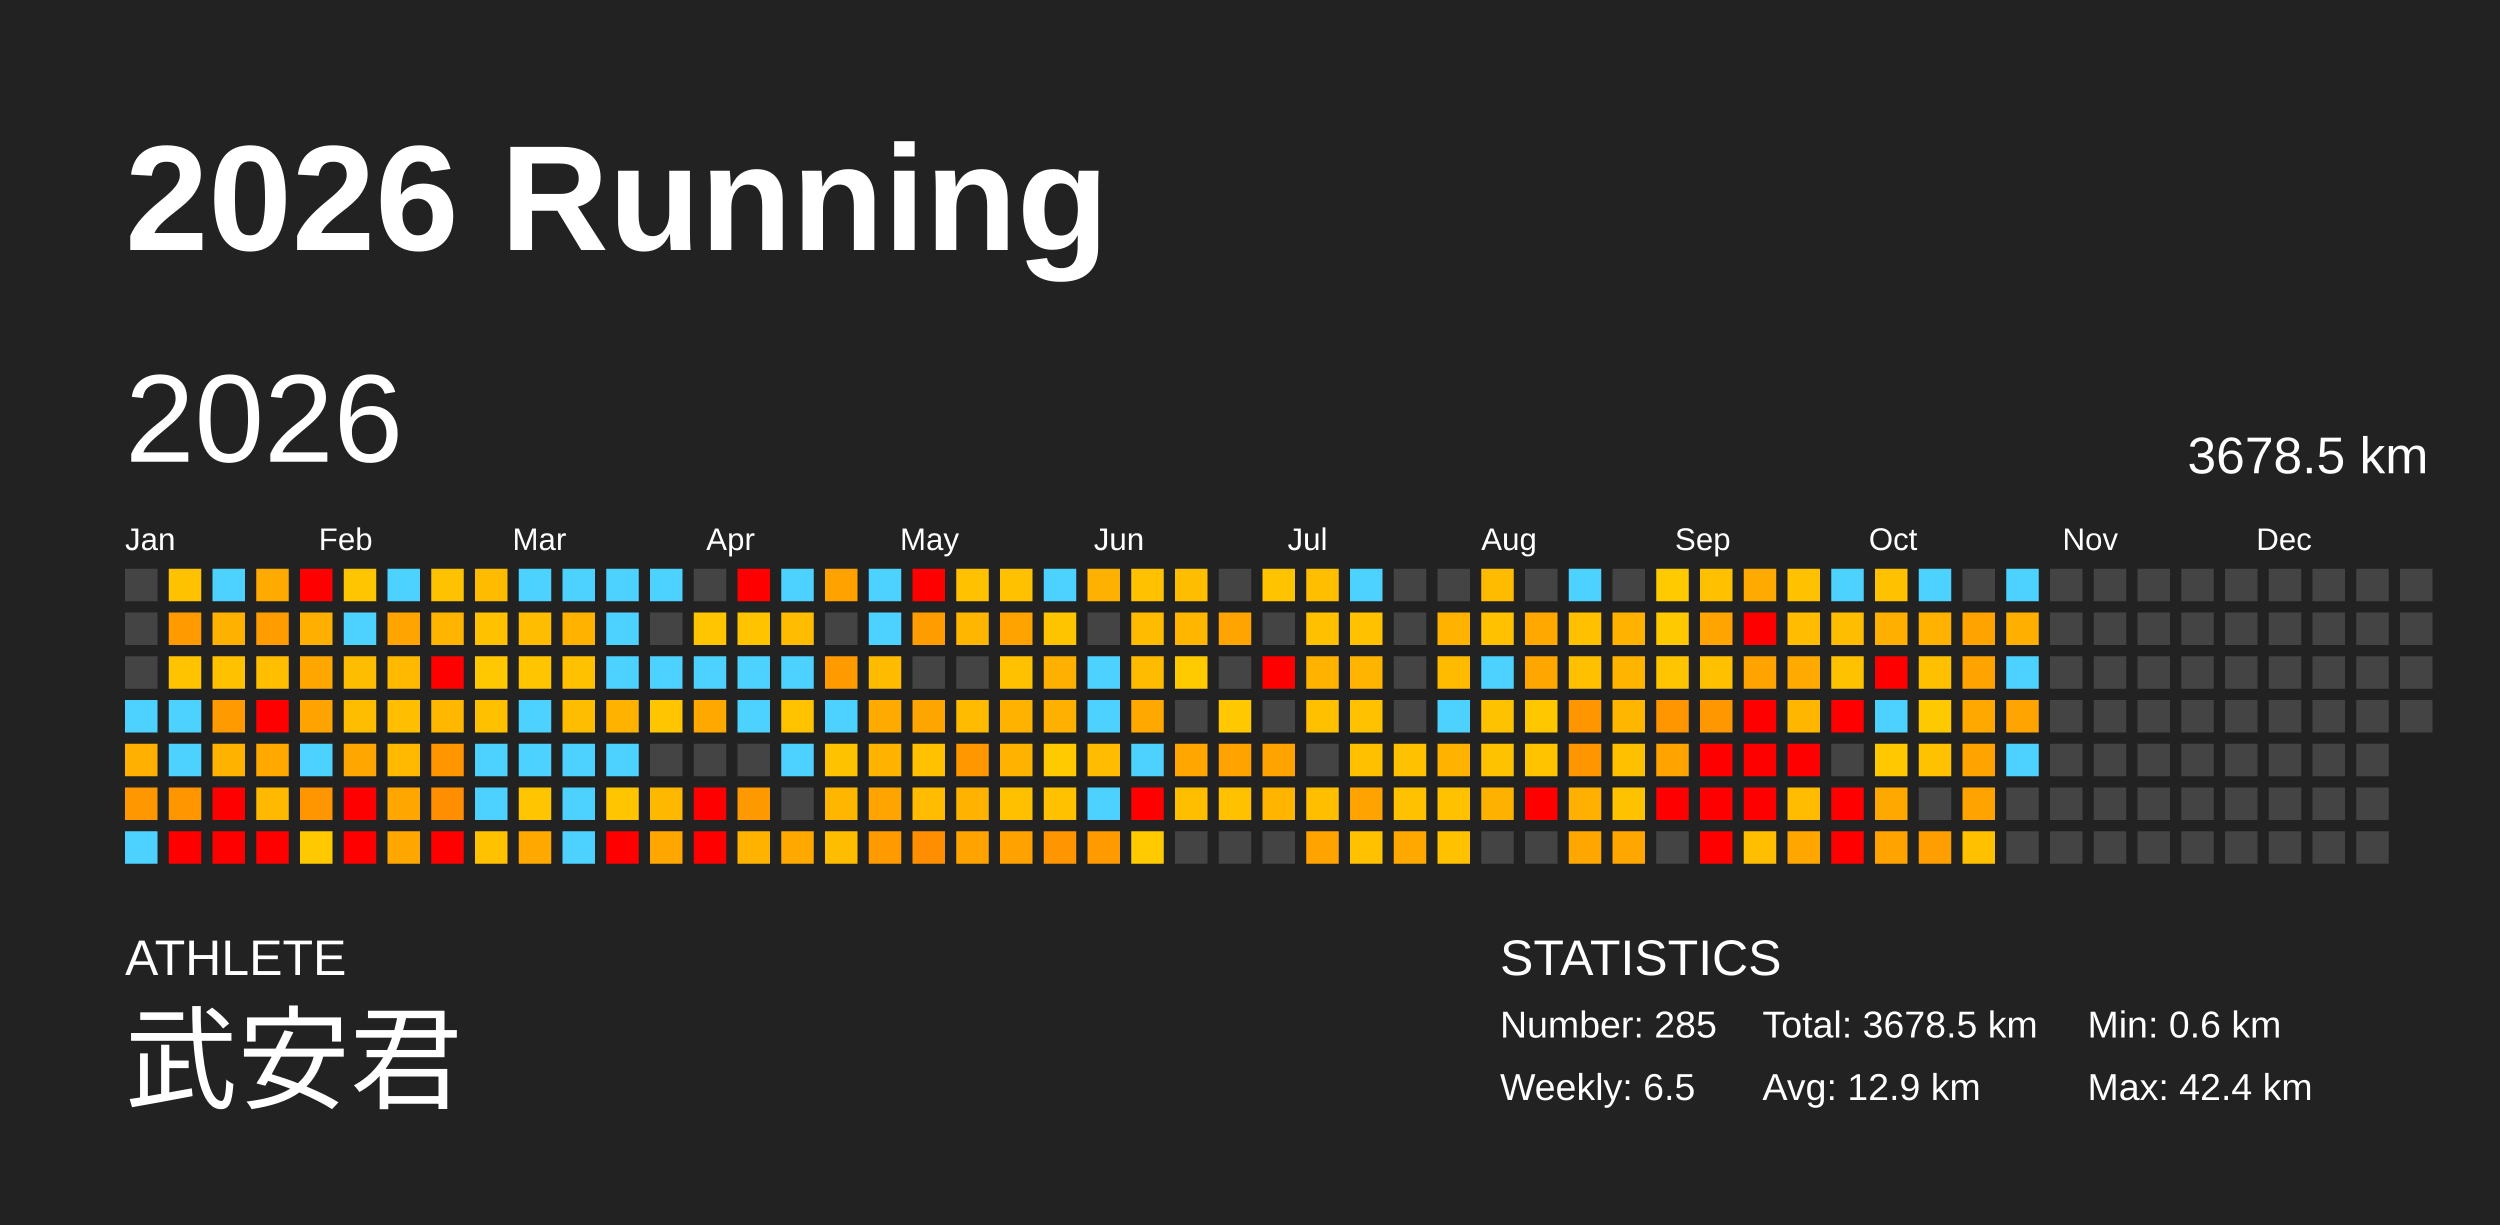
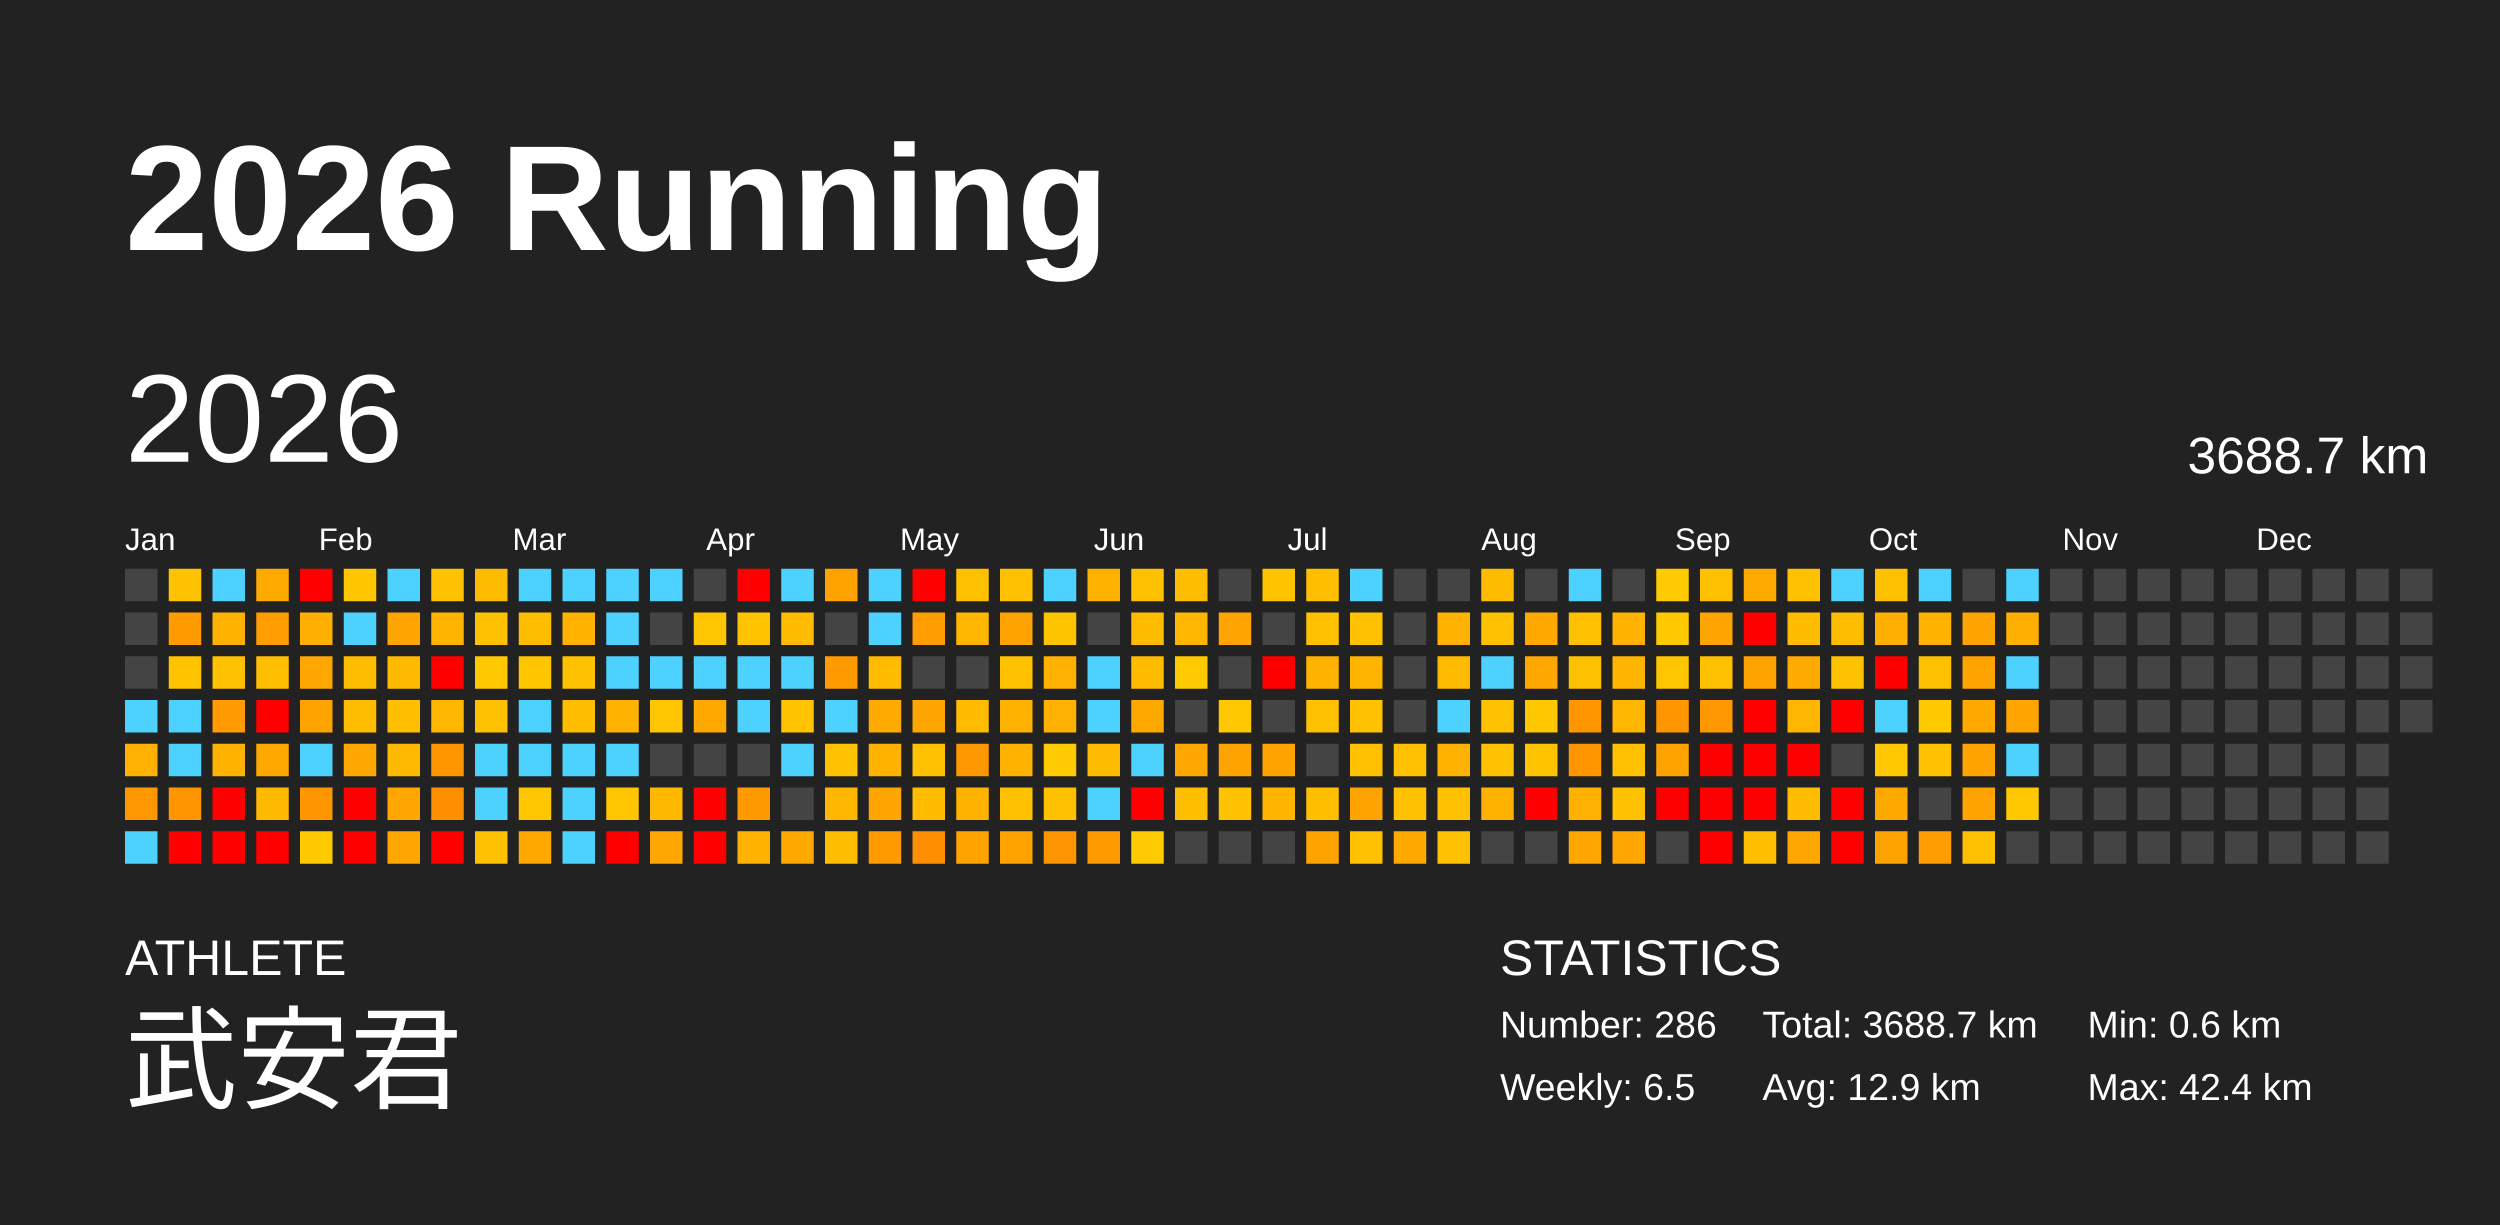
<svg xmlns="http://www.w3.org/2000/svg" baseProfile="full" height="98mm" version="1.1" viewBox="0,0,200,98" width="200mm">
  <defs />
  <rect fill="#222222" height="98" width="200" x="0" y="0" />
  <text fill="#FFFFFF" style="font-size:12px; font-family:Arial; font-weight:bold;" x="10" y="20">2026 Running</text>
  <text fill="#FFFFFF" style="font-size:4px; font-family:Arial" x="10" y="78">ATHLETE</text>
  <text fill="#FFFFFF" style="font-size:9px; font-family:Arial" x="10" y="88">武安君</text>
  <text fill="#FFFFFF" style="font-size:4px; font-family:Arial" x="120" y="78">STATISTICS</text>
-   <text fill="#FFFFFF" style="font-size:3px; font-family:Arial" x="120" y="83">Number: 285</text>
+   <text fill="#FFFFFF" style="font-size:3px; font-family:Arial" x="120" y="83">Number: 286</text>
  <text fill="#FFFFFF" style="font-size:3px; font-family:Arial" x="120" y="88">Weekly: 6.5</text>
-   <text fill="#FFFFFF" style="font-size:3px; font-family:Arial" x="141" y="83">Total: 3678.5 km</text>
+   <text fill="#FFFFFF" style="font-size:3px; font-family:Arial" x="141" y="83">Total: 3688.7 km</text>
  <text fill="#FFFFFF" style="font-size:3px; font-family:Arial" x="141" y="88">Avg: 12.9 km</text>
  <text fill="#FFFFFF" style="font-size:3px; font-family:Arial" x="167" y="83">Min: 0.6 km</text>
  <text fill="#FFFFFF" style="font-size:3px; font-family:Arial" x="167" y="88">Max: 42.4 km</text>
  <text dominant-baseline="hanging" fill="#FFFFFF" style="font-size:10.0px; font-family:Arial;" x="10" y="30">2026</text>
-   <text dominant-baseline="hanging" fill="#FFFFFF" style="font-size:4.125px; font-family:Arial;" x="175" y="35">3678.5 km</text>
+   <text dominant-baseline="hanging" fill="#FFFFFF" style="font-size:4.125px; font-family:Arial;" x="175" y="35">3688.7 km</text>
  <text fill="#FFFFFF" style="font-size:2.5px; font-family:Arial" x="10.0" y="44">Jan</text>
  <text fill="#FFFFFF" style="font-size:2.5px; font-family:Arial" x="25.5" y="44">Feb</text>
  <text fill="#FFFFFF" style="font-size:2.5px; font-family:Arial" x="41.0" y="44">Mar</text>
  <text fill="#FFFFFF" style="font-size:2.5px; font-family:Arial" x="56.5" y="44">Apr</text>
  <text fill="#FFFFFF" style="font-size:2.5px; font-family:Arial" x="72.0" y="44">May</text>
  <text fill="#FFFFFF" style="font-size:2.5px; font-family:Arial" x="87.5" y="44">Jun</text>
  <text fill="#FFFFFF" style="font-size:2.5px; font-family:Arial" x="103.0" y="44">Jul</text>
  <text fill="#FFFFFF" style="font-size:2.5px; font-family:Arial" x="118.5" y="44">Aug</text>
  <text fill="#FFFFFF" style="font-size:2.5px; font-family:Arial" x="134.0" y="44">Sep</text>
  <text fill="#FFFFFF" style="font-size:2.5px; font-family:Arial" x="149.5" y="44">Oct</text>
  <text fill="#FFFFFF" style="font-size:2.5px; font-family:Arial" x="165.0" y="44">Nov</text>
  <text fill="#FFFFFF" style="font-size:2.5px; font-family:Arial" x="180.5" y="44">Dec</text>
  <rect fill="#444444" height="2.6" width="2.6" x="10.0" y="45.5" />
  <rect fill="#444444" height="2.6" width="2.6" x="10.0" y="49.0" />
  <rect fill="#444444" height="2.6" width="2.6" x="10.0" y="52.5" />
  <rect fill="#4dd2ff" height="2.6" width="2.6" x="10.0" y="56.0" />
  <rect fill="#ffb000" height="2.6" width="2.6" x="10.0" y="59.5" />
  <rect fill="#ff9800" height="2.6" width="2.6" x="10.0" y="63.0" />
  <rect fill="#4dd2ff" height="2.6" width="2.6" x="10.0" y="66.5" />
  <rect fill="#ffc200" height="2.6" width="2.6" x="13.5" y="45.5" />
  <rect fill="#ff9b00" height="2.6" width="2.6" x="13.5" y="49.0" />
  <rect fill="#ffc300" height="2.6" width="2.6" x="13.5" y="52.5" />
  <rect fill="#4dd2ff" height="2.6" width="2.6" x="13.5" y="56.0" />
  <rect fill="#4dd2ff" height="2.6" width="2.6" x="13.5" y="59.5" />
  <rect fill="#ff9600" height="2.6" width="2.6" x="13.5" y="63.0" />
  <rect fill="red" height="2.6" width="2.6" x="13.5" y="66.5" />
  <rect fill="#4dd2ff" height="2.6" width="2.6" x="17.0" y="45.5" />
  <rect fill="#ffb100" height="2.6" width="2.6" x="17.0" y="49.0" />
  <rect fill="#ffc100" height="2.6" width="2.6" x="17.0" y="52.5" />
  <rect fill="#ff9a00" height="2.6" width="2.6" x="17.0" y="56.0" />
  <rect fill="#ffb300" height="2.6" width="2.6" x="17.0" y="59.5" />
  <rect fill="red" height="2.6" width="2.6" x="17.0" y="63.0" />
  <rect fill="red" height="2.6" width="2.6" x="17.0" y="66.5" />
  <rect fill="#ffaa00" height="2.6" width="2.6" x="20.5" y="45.5" />
  <rect fill="#ff9d00" height="2.6" width="2.6" x="20.5" y="49.0" />
  <rect fill="#ffbf00" height="2.6" width="2.6" x="20.5" y="52.5" />
  <rect fill="red" height="2.6" width="2.6" x="20.5" y="56.0" />
  <rect fill="#ffa900" height="2.6" width="2.6" x="20.5" y="59.5" />
  <rect fill="#ffb900" height="2.6" width="2.6" x="20.5" y="63.0" />
  <rect fill="red" height="2.6" width="2.6" x="20.5" y="66.5" />
  <rect fill="red" height="2.6" width="2.6" x="24.0" y="45.5" />
  <rect fill="#ffaf00" height="2.6" width="2.6" x="24.0" y="49.0" />
  <rect fill="#ffa700" height="2.6" width="2.6" x="24.0" y="52.5" />
  <rect fill="#ffa300" height="2.6" width="2.6" x="24.0" y="56.0" />
  <rect fill="#4dd2ff" height="2.6" width="2.6" x="24.0" y="59.5" />
  <rect fill="#ff9600" height="2.6" width="2.6" x="24.0" y="63.0" />
  <rect fill="#ffc900" height="2.6" width="2.6" x="24.0" y="66.5" />
  <rect fill="#ffc600" height="2.6" width="2.6" x="27.5" y="45.5" />
  <rect fill="#4dd2ff" height="2.6" width="2.6" x="27.5" y="49.0" />
  <rect fill="#ffbd00" height="2.6" width="2.6" x="27.5" y="52.5" />
  <rect fill="#ffbd00" height="2.6" width="2.6" x="27.5" y="56.0" />
  <rect fill="#ffa700" height="2.6" width="2.6" x="27.5" y="59.5" />
  <rect fill="red" height="2.6" width="2.6" x="27.5" y="63.0" />
  <rect fill="red" height="2.6" width="2.6" x="27.5" y="66.5" />
  <rect fill="#4dd2ff" height="2.6" width="2.6" x="31.0" y="45.5" />
  <rect fill="#ffa400" height="2.6" width="2.6" x="31.0" y="49.0" />
  <rect fill="#ffba00" height="2.6" width="2.6" x="31.0" y="52.5" />
  <rect fill="#ffbe00" height="2.6" width="2.6" x="31.0" y="56.0" />
  <rect fill="#ffba00" height="2.6" width="2.6" x="31.0" y="59.5" />
  <rect fill="#ffa700" height="2.6" width="2.6" x="31.0" y="63.0" />
  <rect fill="#ffa600" height="2.6" width="2.6" x="31.0" y="66.5" />
  <rect fill="#ffc200" height="2.6" width="2.6" x="34.5" y="45.5" />
  <rect fill="#ffb500" height="2.6" width="2.6" x="34.5" y="49.0" />
  <rect fill="red" height="2.6" width="2.6" x="34.5" y="52.5" />
  <rect fill="#ffb700" height="2.6" width="2.6" x="34.5" y="56.0" />
  <rect fill="#ff9600" height="2.6" width="2.6" x="34.5" y="59.5" />
  <rect fill="#ff8f00" height="2.6" width="2.6" x="34.5" y="63.0" />
  <rect fill="red" height="2.6" width="2.6" x="34.5" y="66.5" />
  <rect fill="#ffbb00" height="2.6" width="2.6" x="38.0" y="45.5" />
  <rect fill="#ffc100" height="2.6" width="2.6" x="38.0" y="49.0" />
  <rect fill="#ffc800" height="2.6" width="2.6" x="38.0" y="52.5" />
  <rect fill="#ffc000" height="2.6" width="2.6" x="38.0" y="56.0" />
  <rect fill="#4dd2ff" height="2.6" width="2.6" x="38.0" y="59.5" />
  <rect fill="#4dd2ff" height="2.6" width="2.6" x="38.0" y="63.0" />
  <rect fill="#ffc100" height="2.6" width="2.6" x="38.0" y="66.5" />
  <rect fill="#4dd2ff" height="2.6" width="2.6" x="41.5" y="45.5" />
  <rect fill="#ffbd00" height="2.6" width="2.6" x="41.5" y="49.0" />
  <rect fill="#ffc600" height="2.6" width="2.6" x="41.5" y="52.5" />
  <rect fill="#4dd2ff" height="2.6" width="2.6" x="41.5" y="56.0" />
  <rect fill="#4dd2ff" height="2.6" width="2.6" x="41.5" y="59.5" />
  <rect fill="#ffc500" height="2.6" width="2.6" x="41.5" y="63.0" />
  <rect fill="#ffa800" height="2.6" width="2.6" x="41.5" y="66.5" />
  <rect fill="#4dd2ff" height="2.6" width="2.6" x="45.0" y="45.5" />
  <rect fill="#ffb300" height="2.6" width="2.6" x="45.0" y="49.0" />
  <rect fill="#ffc100" height="2.6" width="2.6" x="45.0" y="52.5" />
  <rect fill="#ffbd00" height="2.6" width="2.6" x="45.0" y="56.0" />
  <rect fill="#4dd2ff" height="2.6" width="2.6" x="45.0" y="59.5" />
  <rect fill="#4dd2ff" height="2.6" width="2.6" x="45.0" y="63.0" />
  <rect fill="#4dd2ff" height="2.6" width="2.6" x="45.0" y="66.5" />
  <rect fill="#4dd2ff" height="2.6" width="2.6" x="48.5" y="45.5" />
  <rect fill="#4dd2ff" height="2.6" width="2.6" x="48.5" y="49.0" />
  <rect fill="#4dd2ff" height="2.6" width="2.6" x="48.5" y="52.5" />
  <rect fill="#ffb300" height="2.6" width="2.6" x="48.5" y="56.0" />
  <rect fill="#4dd2ff" height="2.6" width="2.6" x="48.5" y="59.5" />
  <rect fill="#ffc500" height="2.6" width="2.6" x="48.5" y="63.0" />
  <rect fill="red" height="2.6" width="2.6" x="48.5" y="66.5" />
  <rect fill="#4dd2ff" height="2.6" width="2.6" x="52.0" y="45.5" />
  <rect fill="#444444" height="2.6" width="2.6" x="52.0" y="49.0" />
  <rect fill="#4dd2ff" height="2.6" width="2.6" x="52.0" y="52.5" />
  <rect fill="#ffc500" height="2.6" width="2.6" x="52.0" y="56.0" />
  <rect fill="#444444" height="2.6" width="2.6" x="52.0" y="59.5" />
  <rect fill="#ffb800" height="2.6" width="2.6" x="52.0" y="63.0" />
  <rect fill="#ffa600" height="2.6" width="2.6" x="52.0" y="66.5" />
  <rect fill="#444444" height="2.6" width="2.6" x="55.5" y="45.5" />
  <rect fill="#ffc500" height="2.6" width="2.6" x="55.5" y="49.0" />
  <rect fill="#4dd2ff" height="2.6" width="2.6" x="55.5" y="52.5" />
  <rect fill="#ffa800" height="2.6" width="2.6" x="55.5" y="56.0" />
  <rect fill="#444444" height="2.6" width="2.6" x="55.5" y="59.5" />
  <rect fill="red" height="2.6" width="2.6" x="55.5" y="63.0" />
  <rect fill="red" height="2.6" width="2.6" x="55.5" y="66.5" />
  <rect fill="red" height="2.6" width="2.6" x="59.0" y="45.5" />
  <rect fill="#ffc300" height="2.6" width="2.6" x="59.0" y="49.0" />
  <rect fill="#4dd2ff" height="2.6" width="2.6" x="59.0" y="52.5" />
  <rect fill="#4dd2ff" height="2.6" width="2.6" x="59.0" y="56.0" />
  <rect fill="#444444" height="2.6" width="2.6" x="59.0" y="59.5" />
  <rect fill="#ff9900" height="2.6" width="2.6" x="59.0" y="63.0" />
  <rect fill="#ffb300" height="2.6" width="2.6" x="59.0" y="66.5" />
  <rect fill="#4dd2ff" height="2.6" width="2.6" x="62.5" y="45.5" />
  <rect fill="#ffbc00" height="2.6" width="2.6" x="62.5" y="49.0" />
  <rect fill="#4dd2ff" height="2.6" width="2.6" x="62.5" y="52.5" />
  <rect fill="#ffc300" height="2.6" width="2.6" x="62.5" y="56.0" />
  <rect fill="#4dd2ff" height="2.6" width="2.6" x="62.5" y="59.5" />
  <rect fill="#444444" height="2.6" width="2.6" x="62.5" y="63.0" />
  <rect fill="#ffa800" height="2.6" width="2.6" x="62.5" y="66.5" />
  <rect fill="#ffa200" height="2.6" width="2.6" x="66.0" y="45.5" />
  <rect fill="#444444" height="2.6" width="2.6" x="66.0" y="49.0" />
  <rect fill="#ff9b00" height="2.6" width="2.6" x="66.0" y="52.5" />
  <rect fill="#4dd2ff" height="2.6" width="2.6" x="66.0" y="56.0" />
  <rect fill="#ffc200" height="2.6" width="2.6" x="66.0" y="59.5" />
  <rect fill="#ffb600" height="2.6" width="2.6" x="66.0" y="63.0" />
  <rect fill="#ffbd00" height="2.6" width="2.6" x="66.0" y="66.5" />
  <rect fill="#4dd2ff" height="2.6" width="2.6" x="69.5" y="45.5" />
  <rect fill="#4dd2ff" height="2.6" width="2.6" x="69.5" y="49.0" />
  <rect fill="#ffbb00" height="2.6" width="2.6" x="69.5" y="52.5" />
  <rect fill="#ffaa00" height="2.6" width="2.6" x="69.5" y="56.0" />
  <rect fill="#ffb200" height="2.6" width="2.6" x="69.5" y="59.5" />
  <rect fill="#ffa400" height="2.6" width="2.6" x="69.5" y="63.0" />
  <rect fill="#ff9b00" height="2.6" width="2.6" x="69.5" y="66.5" />
  <rect fill="red" height="2.6" width="2.6" x="73.0" y="45.5" />
  <rect fill="#ff9c00" height="2.6" width="2.6" x="73.0" y="49.0" />
  <rect fill="#444444" height="2.6" width="2.6" x="73.0" y="52.5" />
  <rect fill="#ffa500" height="2.6" width="2.6" x="73.0" y="56.0" />
  <rect fill="#ffc100" height="2.6" width="2.6" x="73.0" y="59.5" />
  <rect fill="#ffbc00" height="2.6" width="2.6" x="73.0" y="63.0" />
  <rect fill="#ff8f00" height="2.6" width="2.6" x="73.0" y="66.5" />
  <rect fill="#ffc100" height="2.6" width="2.6" x="76.5" y="45.5" />
  <rect fill="#ffb600" height="2.6" width="2.6" x="76.5" y="49.0" />
  <rect fill="#444444" height="2.6" width="2.6" x="76.5" y="52.5" />
  <rect fill="#ffbb00" height="2.6" width="2.6" x="76.5" y="56.0" />
  <rect fill="#ff9800" height="2.6" width="2.6" x="76.5" y="59.5" />
  <rect fill="#ffb300" height="2.6" width="2.6" x="76.5" y="63.0" />
  <rect fill="#ffa300" height="2.6" width="2.6" x="76.5" y="66.5" />
  <rect fill="#ffc100" height="2.6" width="2.6" x="80.0" y="45.5" />
  <rect fill="#ffa300" height="2.6" width="2.6" x="80.0" y="49.0" />
  <rect fill="#ffc100" height="2.6" width="2.6" x="80.0" y="52.5" />
  <rect fill="#ffb300" height="2.6" width="2.6" x="80.0" y="56.0" />
  <rect fill="#ffb300" height="2.6" width="2.6" x="80.0" y="59.5" />
  <rect fill="#ffc000" height="2.6" width="2.6" x="80.0" y="63.0" />
  <rect fill="#ffa200" height="2.6" width="2.6" x="80.0" y="66.5" />
  <rect fill="#4dd2ff" height="2.6" width="2.6" x="83.5" y="45.5" />
  <rect fill="#ffc400" height="2.6" width="2.6" x="83.5" y="49.0" />
  <rect fill="#ffb000" height="2.6" width="2.6" x="83.5" y="52.5" />
  <rect fill="#ffb000" height="2.6" width="2.6" x="83.5" y="56.0" />
  <rect fill="#ffca00" height="2.6" width="2.6" x="83.5" y="59.5" />
  <rect fill="#ffc100" height="2.6" width="2.6" x="83.5" y="63.0" />
  <rect fill="#ff9500" height="2.6" width="2.6" x="83.5" y="66.5" />
  <rect fill="#ffb100" height="2.6" width="2.6" x="87.0" y="45.5" />
  <rect fill="#444444" height="2.6" width="2.6" x="87.0" y="49.0" />
  <rect fill="#4dd2ff" height="2.6" width="2.6" x="87.0" y="52.5" />
  <rect fill="#4dd2ff" height="2.6" width="2.6" x="87.0" y="56.0" />
  <rect fill="#ffbc00" height="2.6" width="2.6" x="87.0" y="59.5" />
  <rect fill="#4dd2ff" height="2.6" width="2.6" x="87.0" y="63.0" />
  <rect fill="#ff9a00" height="2.6" width="2.6" x="87.0" y="66.5" />
  <rect fill="#ffc100" height="2.6" width="2.6" x="90.5" y="45.5" />
  <rect fill="#ffbb00" height="2.6" width="2.6" x="90.5" y="49.0" />
  <rect fill="#ffbb00" height="2.6" width="2.6" x="90.5" y="52.5" />
  <rect fill="#ffa800" height="2.6" width="2.6" x="90.5" y="56.0" />
  <rect fill="#4dd2ff" height="2.6" width="2.6" x="90.5" y="59.5" />
  <rect fill="red" height="2.6" width="2.6" x="90.5" y="63.0" />
  <rect fill="#ffca00" height="2.6" width="2.6" x="90.5" y="66.5" />
  <rect fill="#ffbd00" height="2.6" width="2.6" x="94.0" y="45.5" />
  <rect fill="#ffb600" height="2.6" width="2.6" x="94.0" y="49.0" />
  <rect fill="#ffca00" height="2.6" width="2.6" x="94.0" y="52.5" />
  <rect fill="#444444" height="2.6" width="2.6" x="94.0" y="56.0" />
  <rect fill="#ffa600" height="2.6" width="2.6" x="94.0" y="59.5" />
  <rect fill="#ffbf00" height="2.6" width="2.6" x="94.0" y="63.0" />
  <rect fill="#444444" height="2.6" width="2.6" x="94.0" y="66.5" />
  <rect fill="#444444" height="2.6" width="2.6" x="97.5" y="45.5" />
  <rect fill="#ffa400" height="2.6" width="2.6" x="97.5" y="49.0" />
  <rect fill="#444444" height="2.6" width="2.6" x="97.5" y="52.5" />
  <rect fill="#ffc800" height="2.6" width="2.6" x="97.5" y="56.0" />
  <rect fill="#ffa300" height="2.6" width="2.6" x="97.5" y="59.5" />
  <rect fill="#ffc100" height="2.6" width="2.6" x="97.5" y="63.0" />
  <rect fill="#444444" height="2.6" width="2.6" x="97.5" y="66.5" />
  <rect fill="#ffc300" height="2.6" width="2.6" x="101.0" y="45.5" />
  <rect fill="#444444" height="2.6" width="2.6" x="101.0" y="49.0" />
  <rect fill="red" height="2.6" width="2.6" x="101.0" y="52.5" />
  <rect fill="#444444" height="2.6" width="2.6" x="101.0" y="56.0" />
  <rect fill="#ffa300" height="2.6" width="2.6" x="101.0" y="59.5" />
  <rect fill="#ffb400" height="2.6" width="2.6" x="101.0" y="63.0" />
  <rect fill="#444444" height="2.6" width="2.6" x="101.0" y="66.5" />
  <rect fill="#ffbe00" height="2.6" width="2.6" x="104.5" y="45.5" />
  <rect fill="#ffc000" height="2.6" width="2.6" x="104.5" y="49.0" />
  <rect fill="#ffb200" height="2.6" width="2.6" x="104.5" y="52.5" />
  <rect fill="#ffc000" height="2.6" width="2.6" x="104.5" y="56.0" />
  <rect fill="#444444" height="2.6" width="2.6" x="104.5" y="59.5" />
  <rect fill="#ffbe00" height="2.6" width="2.6" x="104.5" y="63.0" />
  <rect fill="#ffa300" height="2.6" width="2.6" x="104.5" y="66.5" />
  <rect fill="#4dd2ff" height="2.6" width="2.6" x="108.0" y="45.5" />
  <rect fill="#ffc100" height="2.6" width="2.6" x="108.0" y="49.0" />
  <rect fill="#ffb400" height="2.6" width="2.6" x="108.0" y="52.5" />
  <rect fill="#ffc100" height="2.6" width="2.6" x="108.0" y="56.0" />
  <rect fill="#ffc000" height="2.6" width="2.6" x="108.0" y="59.5" />
  <rect fill="#ffa300" height="2.6" width="2.6" x="108.0" y="63.0" />
  <rect fill="#ffc100" height="2.6" width="2.6" x="108.0" y="66.5" />
  <rect fill="#444444" height="2.6" width="2.6" x="111.5" y="45.5" />
  <rect fill="#444444" height="2.6" width="2.6" x="111.5" y="49.0" />
  <rect fill="#444444" height="2.6" width="2.6" x="111.5" y="52.5" />
  <rect fill="#444444" height="2.6" width="2.6" x="111.5" y="56.0" />
  <rect fill="#ffc100" height="2.6" width="2.6" x="111.5" y="59.5" />
  <rect fill="#ffc100" height="2.6" width="2.6" x="111.5" y="63.0" />
  <rect fill="#ffa800" height="2.6" width="2.6" x="111.5" y="66.5" />
  <rect fill="#444444" height="2.6" width="2.6" x="115.0" y="45.5" />
  <rect fill="#ffb300" height="2.6" width="2.6" x="115.0" y="49.0" />
  <rect fill="#ffbb00" height="2.6" width="2.6" x="115.0" y="52.5" />
  <rect fill="#4dd2ff" height="2.6" width="2.6" x="115.0" y="56.0" />
  <rect fill="#ffb200" height="2.6" width="2.6" x="115.0" y="59.5" />
  <rect fill="#ffc100" height="2.6" width="2.6" x="115.0" y="63.0" />
  <rect fill="#ffc100" height="2.6" width="2.6" x="115.0" y="66.5" />
  <rect fill="#ffbb00" height="2.6" width="2.6" x="118.5" y="45.5" />
  <rect fill="#ffc100" height="2.6" width="2.6" x="118.5" y="49.0" />
  <rect fill="#4dd2ff" height="2.6" width="2.6" x="118.5" y="52.5" />
  <rect fill="#ffc200" height="2.6" width="2.6" x="118.5" y="56.0" />
  <rect fill="#ffc200" height="2.6" width="2.6" x="118.5" y="59.5" />
  <rect fill="#ffb100" height="2.6" width="2.6" x="118.5" y="63.0" />
  <rect fill="#444444" height="2.6" width="2.6" x="118.5" y="66.5" />
  <rect fill="#444444" height="2.6" width="2.6" x="122.0" y="45.5" />
  <rect fill="#ffa800" height="2.6" width="2.6" x="122.0" y="49.0" />
  <rect fill="#ffa600" height="2.6" width="2.6" x="122.0" y="52.5" />
  <rect fill="#ffc700" height="2.6" width="2.6" x="122.0" y="56.0" />
  <rect fill="#ffc300" height="2.6" width="2.6" x="122.0" y="59.5" />
  <rect fill="red" height="2.6" width="2.6" x="122.0" y="63.0" />
  <rect fill="#444444" height="2.6" width="2.6" x="122.0" y="66.5" />
  <rect fill="#4dd2ff" height="2.6" width="2.6" x="125.5" y="45.5" />
  <rect fill="#ffc000" height="2.6" width="2.6" x="125.5" y="49.0" />
  <rect fill="#ffc000" height="2.6" width="2.6" x="125.5" y="52.5" />
  <rect fill="#ff9600" height="2.6" width="2.6" x="125.5" y="56.0" />
  <rect fill="#ff9600" height="2.6" width="2.6" x="125.5" y="59.5" />
  <rect fill="#ffb000" height="2.6" width="2.6" x="125.5" y="63.0" />
  <rect fill="#ffa700" height="2.6" width="2.6" x="125.5" y="66.5" />
  <rect fill="#444444" height="2.6" width="2.6" x="129.0" y="45.5" />
  <rect fill="#ffb200" height="2.6" width="2.6" x="129.0" y="49.0" />
  <rect fill="#ffb500" height="2.6" width="2.6" x="129.0" y="52.5" />
  <rect fill="#ffb600" height="2.6" width="2.6" x="129.0" y="56.0" />
  <rect fill="#ffc000" height="2.6" width="2.6" x="129.0" y="59.5" />
  <rect fill="#ffc200" height="2.6" width="2.6" x="129.0" y="63.0" />
  <rect fill="#ffa600" height="2.6" width="2.6" x="129.0" y="66.5" />
  <rect fill="#ffca00" height="2.6" width="2.6" x="132.5" y="45.5" />
  <rect fill="#ffc900" height="2.6" width="2.6" x="132.5" y="49.0" />
  <rect fill="#ffc500" height="2.6" width="2.6" x="132.5" y="52.5" />
  <rect fill="#ff9600" height="2.6" width="2.6" x="132.5" y="56.0" />
  <rect fill="#ffa300" height="2.6" width="2.6" x="132.5" y="59.5" />
  <rect fill="red" height="2.6" width="2.6" x="132.5" y="63.0" />
  <rect fill="#444444" height="2.6" width="2.6" x="132.5" y="66.5" />
  <rect fill="#ffc000" height="2.6" width="2.6" x="136.0" y="45.5" />
  <rect fill="#ffa400" height="2.6" width="2.6" x="136.0" y="49.0" />
  <rect fill="#ffc000" height="2.6" width="2.6" x="136.0" y="52.5" />
  <rect fill="#ff9700" height="2.6" width="2.6" x="136.0" y="56.0" />
  <rect fill="red" height="2.6" width="2.6" x="136.0" y="59.5" />
  <rect fill="red" height="2.6" width="2.6" x="136.0" y="63.0" />
  <rect fill="red" height="2.6" width="2.6" x="136.0" y="66.5" />
  <rect fill="#ffaa00" height="2.6" width="2.6" x="139.5" y="45.5" />
  <rect fill="red" height="2.6" width="2.6" x="139.5" y="49.0" />
  <rect fill="#ffa300" height="2.6" width="2.6" x="139.5" y="52.5" />
  <rect fill="red" height="2.6" width="2.6" x="139.5" y="56.0" />
  <rect fill="red" height="2.6" width="2.6" x="139.5" y="59.5" />
  <rect fill="red" height="2.6" width="2.6" x="139.5" y="63.0" />
  <rect fill="#ffbf00" height="2.6" width="2.6" x="139.5" y="66.5" />
  <rect fill="#ffc100" height="2.6" width="2.6" x="143.0" y="45.5" />
  <rect fill="#ffbc00" height="2.6" width="2.6" x="143.0" y="49.0" />
  <rect fill="#ffaa00" height="2.6" width="2.6" x="143.0" y="52.5" />
  <rect fill="#ffb600" height="2.6" width="2.6" x="143.0" y="56.0" />
  <rect fill="red" height="2.6" width="2.6" x="143.0" y="59.5" />
  <rect fill="#ffbc00" height="2.6" width="2.6" x="143.0" y="63.0" />
  <rect fill="#ffa600" height="2.6" width="2.6" x="143.0" y="66.5" />
  <rect fill="#4dd2ff" height="2.6" width="2.6" x="146.5" y="45.5" />
  <rect fill="#ffbd00" height="2.6" width="2.6" x="146.5" y="49.0" />
  <rect fill="#ffc200" height="2.6" width="2.6" x="146.5" y="52.5" />
  <rect fill="red" height="2.6" width="2.6" x="146.5" y="56.0" />
  <rect fill="#444444" height="2.6" width="2.6" x="146.5" y="59.5" />
  <rect fill="red" height="2.6" width="2.6" x="146.5" y="63.0" />
  <rect fill="red" height="2.6" width="2.6" x="146.5" y="66.5" />
  <rect fill="#ffc100" height="2.6" width="2.6" x="150.0" y="45.5" />
  <rect fill="#ffaf00" height="2.6" width="2.6" x="150.0" y="49.0" />
  <rect fill="red" height="2.6" width="2.6" x="150.0" y="52.5" />
  <rect fill="#4dd2ff" height="2.6" width="2.6" x="150.0" y="56.0" />
  <rect fill="#ffc800" height="2.6" width="2.6" x="150.0" y="59.5" />
  <rect fill="#ffa900" height="2.6" width="2.6" x="150.0" y="63.0" />
  <rect fill="#ffa300" height="2.6" width="2.6" x="150.0" y="66.5" />
  <rect fill="#4dd2ff" height="2.6" width="2.6" x="153.5" y="45.5" />
  <rect fill="#ffb300" height="2.6" width="2.6" x="153.5" y="49.0" />
  <rect fill="#ffc000" height="2.6" width="2.6" x="153.5" y="52.5" />
  <rect fill="#ffc900" height="2.6" width="2.6" x="153.5" y="56.0" />
  <rect fill="#ffc200" height="2.6" width="2.6" x="153.5" y="59.5" />
  <rect fill="#444444" height="2.6" width="2.6" x="153.5" y="63.0" />
  <rect fill="#ff9e00" height="2.6" width="2.6" x="153.5" y="66.5" />
  <rect fill="#444444" height="2.6" width="2.6" x="157.0" y="45.5" />
  <rect fill="#ffa300" height="2.6" width="2.6" x="157.0" y="49.0" />
  <rect fill="#ffa300" height="2.6" width="2.6" x="157.0" y="52.5" />
  <rect fill="#ffa900" height="2.6" width="2.6" x="157.0" y="56.0" />
  <rect fill="#ffa300" height="2.6" width="2.6" x="157.0" y="59.5" />
  <rect fill="#ffa300" height="2.6" width="2.6" x="157.0" y="63.0" />
  <rect fill="#ffc000" height="2.6" width="2.6" x="157.0" y="66.5" />
  <rect fill="#4dd2ff" height="2.6" width="2.6" x="160.5" y="45.5" />
  <rect fill="#ffaf00" height="2.6" width="2.6" x="160.5" y="49.0" />
  <rect fill="#4dd2ff" height="2.6" width="2.6" x="160.5" y="52.5" />
  <rect fill="#ffa400" height="2.6" width="2.6" x="160.5" y="56.0" />
  <rect fill="#4dd2ff" height="2.6" width="2.6" x="160.5" y="59.5" />
-   <rect fill="#444444" height="2.6" width="2.6" x="160.5" y="63.0" />
+   <rect fill="#ffc800" height="2.6" width="2.6" x="160.5" y="63.0" />
  <rect fill="#444444" height="2.6" width="2.6" x="160.5" y="66.5" />
  <rect fill="#444444" height="2.6" width="2.6" x="164.0" y="45.5" />
  <rect fill="#444444" height="2.6" width="2.6" x="164.0" y="49.0" />
  <rect fill="#444444" height="2.6" width="2.6" x="164.0" y="52.5" />
  <rect fill="#444444" height="2.6" width="2.6" x="164.0" y="56.0" />
  <rect fill="#444444" height="2.6" width="2.6" x="164.0" y="59.5" />
  <rect fill="#444444" height="2.6" width="2.6" x="164.0" y="63.0" />
  <rect fill="#444444" height="2.6" width="2.6" x="164.0" y="66.5" />
  <rect fill="#444444" height="2.6" width="2.6" x="167.5" y="45.5" />
  <rect fill="#444444" height="2.6" width="2.6" x="167.5" y="49.0" />
  <rect fill="#444444" height="2.6" width="2.6" x="167.5" y="52.5" />
  <rect fill="#444444" height="2.6" width="2.6" x="167.5" y="56.0" />
  <rect fill="#444444" height="2.6" width="2.6" x="167.5" y="59.5" />
  <rect fill="#444444" height="2.6" width="2.6" x="167.5" y="63.0" />
  <rect fill="#444444" height="2.6" width="2.6" x="167.5" y="66.5" />
  <rect fill="#444444" height="2.6" width="2.6" x="171.0" y="45.5" />
  <rect fill="#444444" height="2.6" width="2.6" x="171.0" y="49.0" />
  <rect fill="#444444" height="2.6" width="2.6" x="171.0" y="52.5" />
  <rect fill="#444444" height="2.6" width="2.6" x="171.0" y="56.0" />
  <rect fill="#444444" height="2.6" width="2.6" x="171.0" y="59.5" />
  <rect fill="#444444" height="2.6" width="2.6" x="171.0" y="63.0" />
  <rect fill="#444444" height="2.6" width="2.6" x="171.0" y="66.5" />
  <rect fill="#444444" height="2.6" width="2.6" x="174.5" y="45.5" />
  <rect fill="#444444" height="2.6" width="2.6" x="174.5" y="49.0" />
  <rect fill="#444444" height="2.6" width="2.6" x="174.5" y="52.5" />
  <rect fill="#444444" height="2.6" width="2.6" x="174.5" y="56.0" />
  <rect fill="#444444" height="2.6" width="2.6" x="174.5" y="59.5" />
  <rect fill="#444444" height="2.6" width="2.6" x="174.5" y="63.0" />
  <rect fill="#444444" height="2.6" width="2.6" x="174.5" y="66.5" />
  <rect fill="#444444" height="2.6" width="2.6" x="178.0" y="45.5" />
  <rect fill="#444444" height="2.6" width="2.6" x="178.0" y="49.0" />
  <rect fill="#444444" height="2.6" width="2.6" x="178.0" y="52.5" />
  <rect fill="#444444" height="2.6" width="2.6" x="178.0" y="56.0" />
  <rect fill="#444444" height="2.6" width="2.6" x="178.0" y="59.5" />
  <rect fill="#444444" height="2.6" width="2.6" x="178.0" y="63.0" />
  <rect fill="#444444" height="2.6" width="2.6" x="178.0" y="66.5" />
  <rect fill="#444444" height="2.6" width="2.6" x="181.5" y="45.5" />
  <rect fill="#444444" height="2.6" width="2.6" x="181.5" y="49.0" />
  <rect fill="#444444" height="2.6" width="2.6" x="181.5" y="52.5" />
  <rect fill="#444444" height="2.6" width="2.6" x="181.5" y="56.0" />
  <rect fill="#444444" height="2.6" width="2.6" x="181.5" y="59.5" />
  <rect fill="#444444" height="2.6" width="2.6" x="181.5" y="63.0" />
  <rect fill="#444444" height="2.6" width="2.6" x="181.5" y="66.5" />
  <rect fill="#444444" height="2.6" width="2.6" x="185.0" y="45.5" />
  <rect fill="#444444" height="2.6" width="2.6" x="185.0" y="49.0" />
  <rect fill="#444444" height="2.6" width="2.6" x="185.0" y="52.5" />
  <rect fill="#444444" height="2.6" width="2.6" x="185.0" y="56.0" />
  <rect fill="#444444" height="2.6" width="2.6" x="185.0" y="59.5" />
  <rect fill="#444444" height="2.6" width="2.6" x="185.0" y="63.0" />
  <rect fill="#444444" height="2.6" width="2.6" x="185.0" y="66.5" />
  <rect fill="#444444" height="2.6" width="2.6" x="188.5" y="45.5" />
  <rect fill="#444444" height="2.6" width="2.6" x="188.5" y="49.0" />
  <rect fill="#444444" height="2.6" width="2.6" x="188.5" y="52.5" />
  <rect fill="#444444" height="2.6" width="2.6" x="188.5" y="56.0" />
  <rect fill="#444444" height="2.6" width="2.6" x="188.5" y="59.5" />
  <rect fill="#444444" height="2.6" width="2.6" x="188.5" y="63.0" />
  <rect fill="#444444" height="2.6" width="2.6" x="188.5" y="66.5" />
  <rect fill="#444444" height="2.6" width="2.6" x="192.0" y="45.5" />
  <rect fill="#444444" height="2.6" width="2.6" x="192.0" y="49.0" />
  <rect fill="#444444" height="2.6" width="2.6" x="192.0" y="52.5" />
  <rect fill="#444444" height="2.6" width="2.6" x="192.0" y="56.0" />
</svg>
